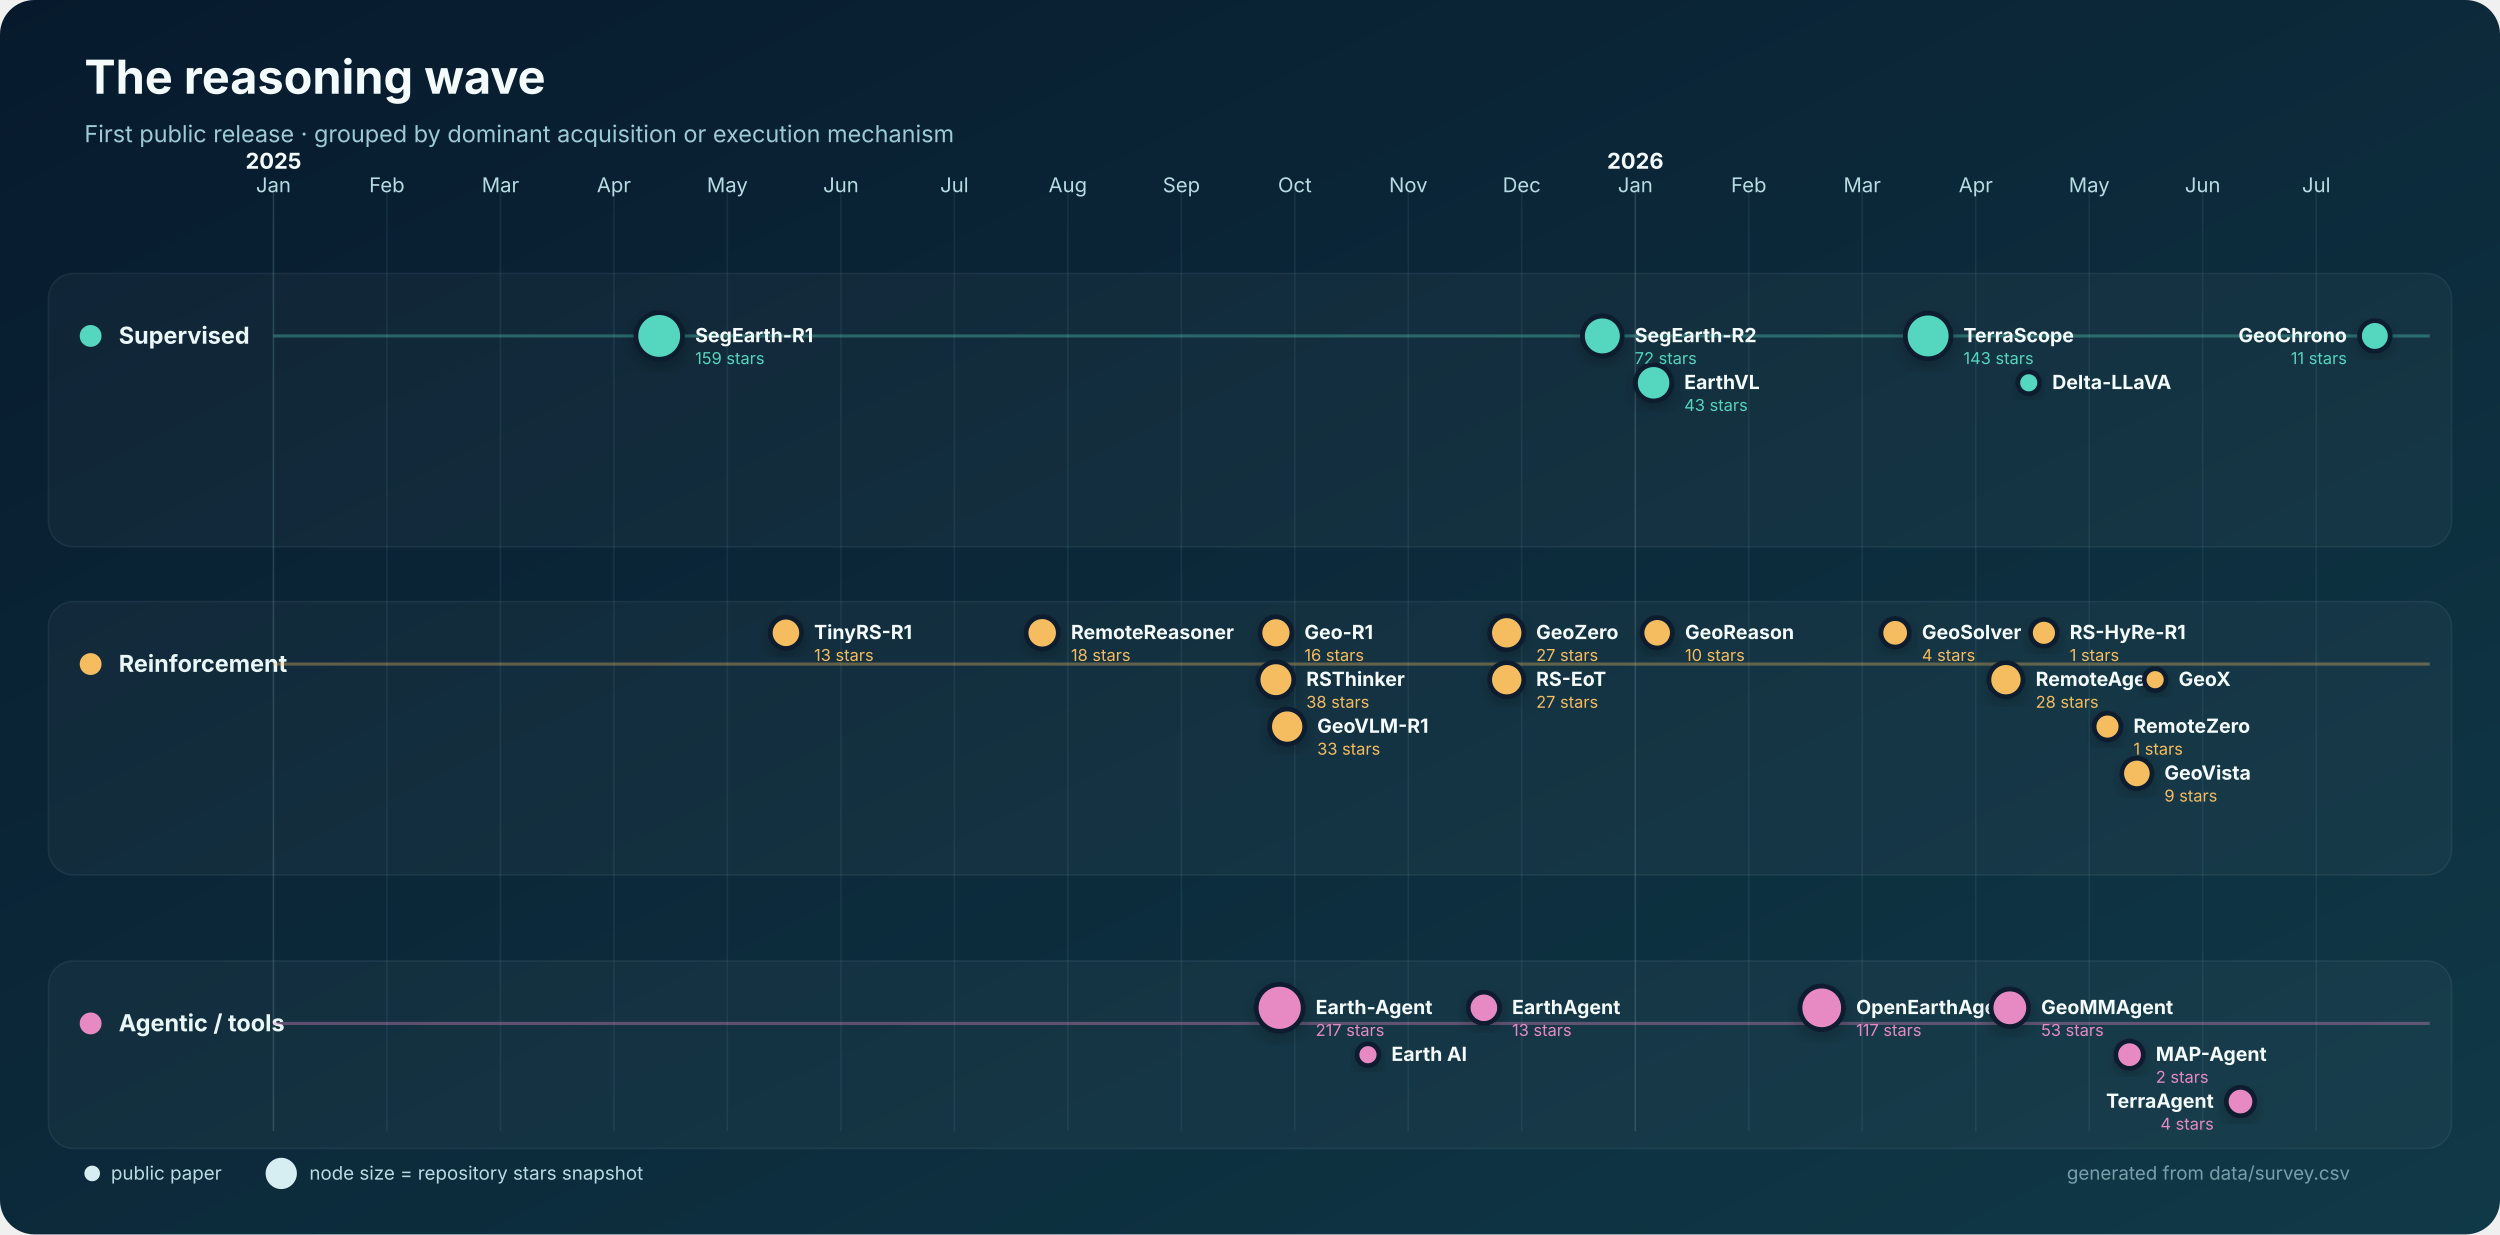
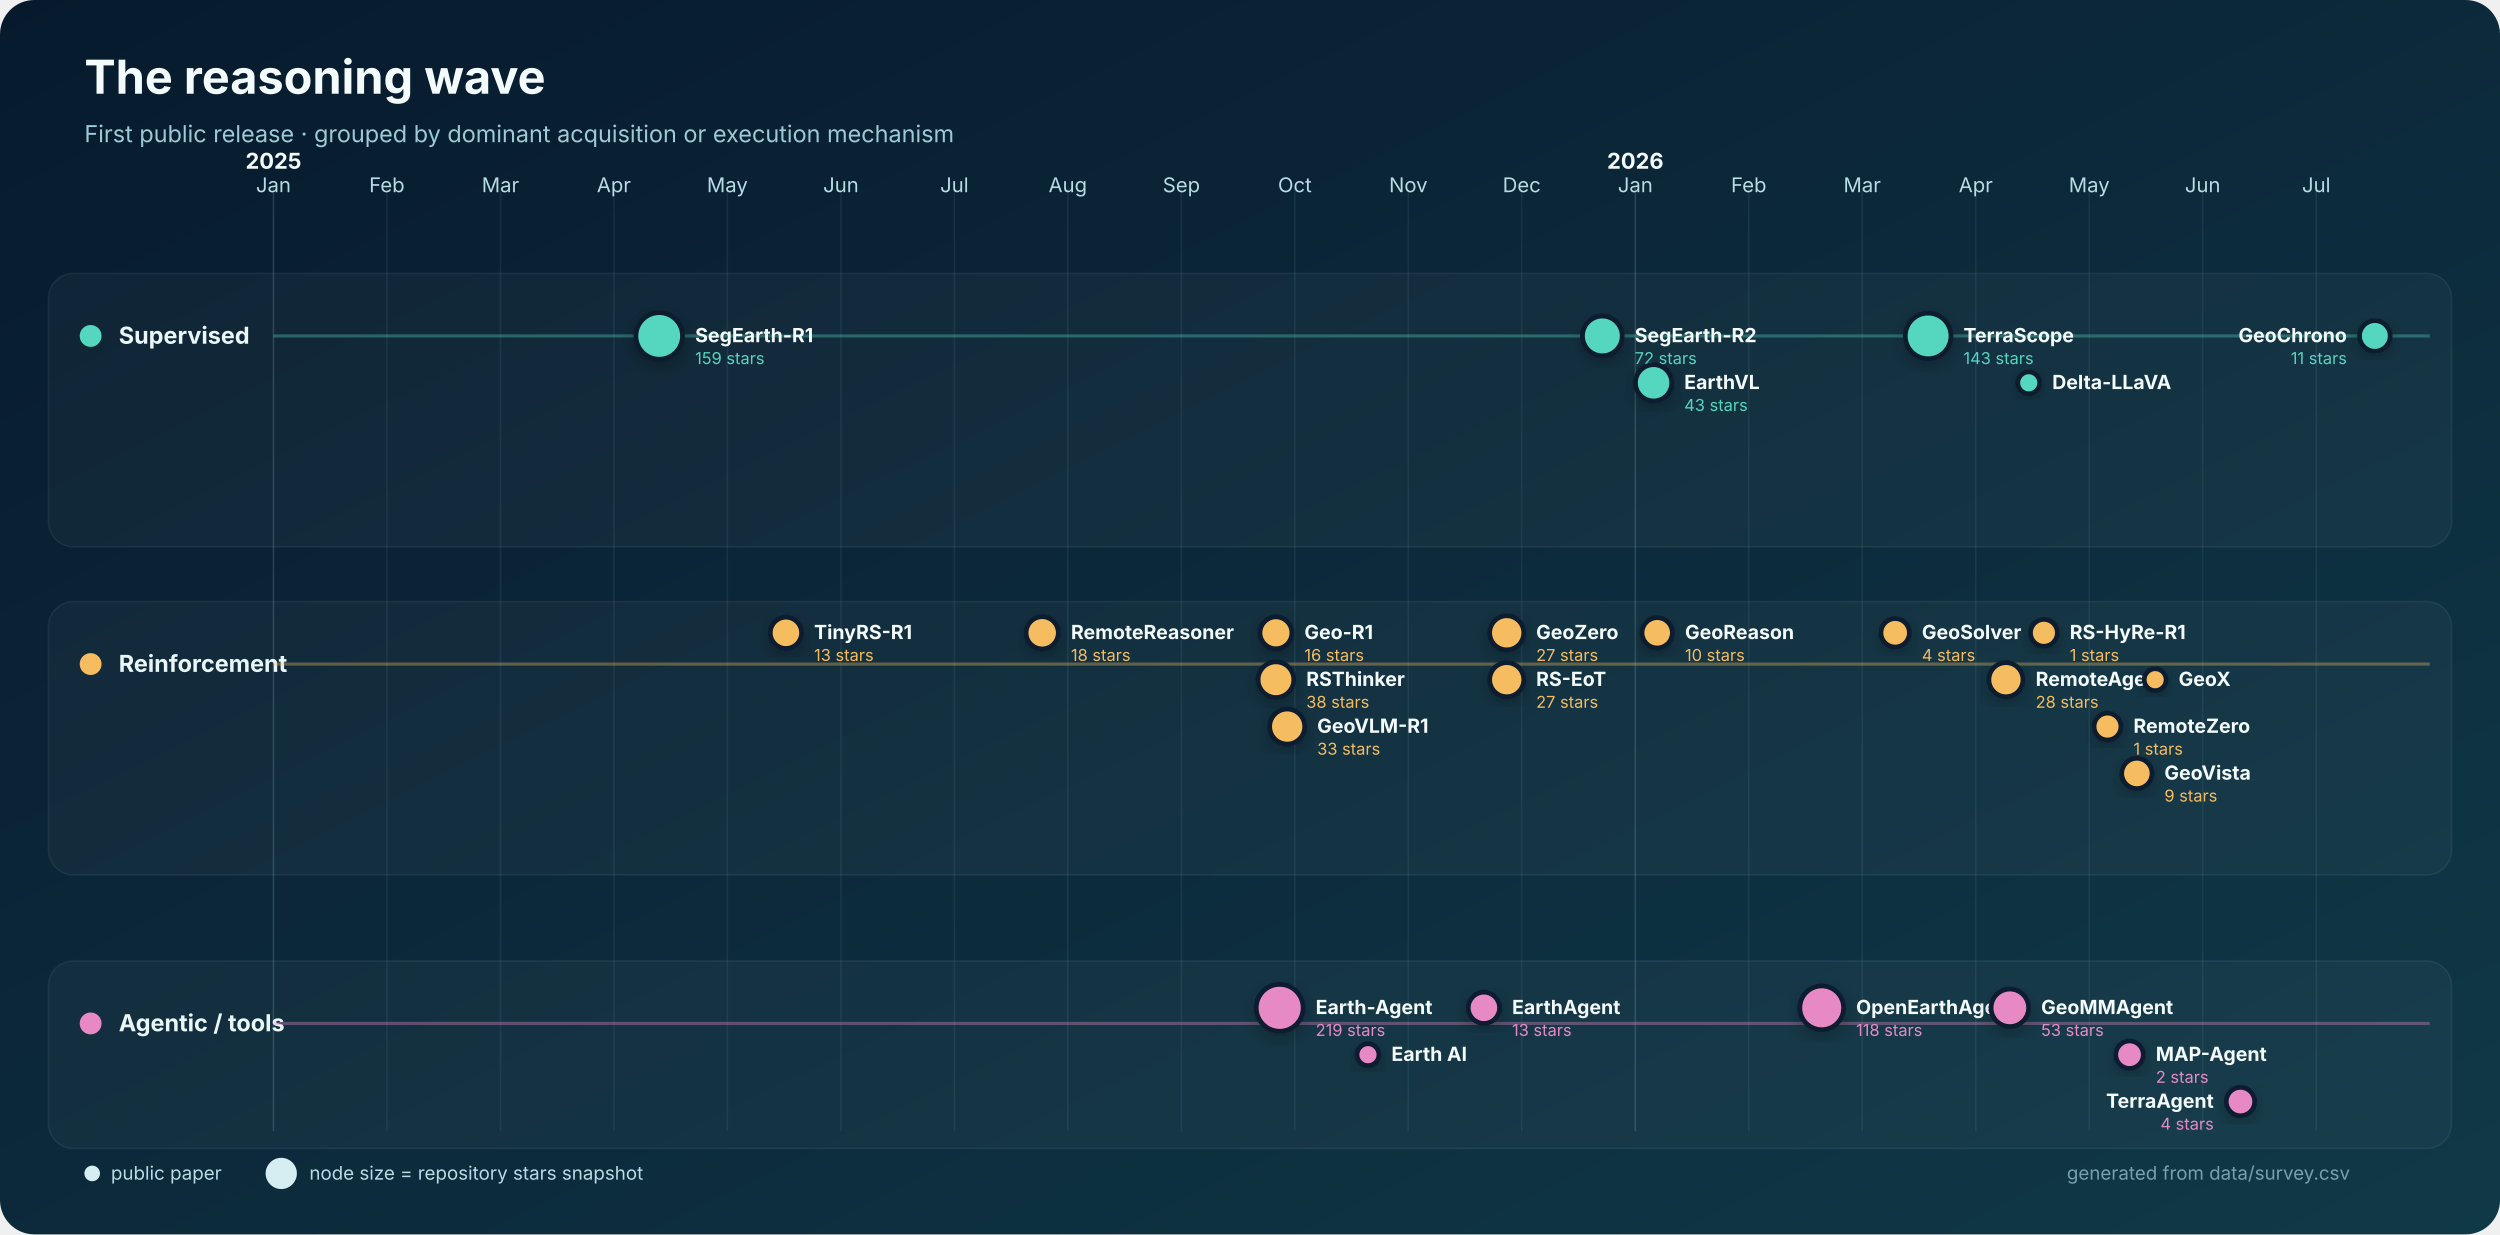
<svg xmlns="http://www.w3.org/2000/svg" width="1600" height="790" viewBox="0 0 1600 790" role="img" aria-labelledby="title desc">
  <defs>
    <linearGradient id="bg" x1="0" y1="0" x2="1" y2="1">
      <stop stop-color="#071a2d" />
      <stop offset="1" stop-color="#103947" />
    </linearGradient>
    <filter id="shadow" x="-30%" y="-30%" width="160%" height="160%">
      <feDropShadow dx="0" dy="4" stdDeviation="5" flood-color="#000" flood-opacity=".22" />
    </filter>
  </defs>
  <rect width="1600" height="790" rx="22" fill="url(#bg)" />
  <text x="54" y="60" fill="#f4fbfc" font-family="Inter,Segoe UI,Arial,sans-serif" font-size="30" font-weight="750">The reasoning wave</text>
  <text x="54" y="91" fill="#9dcbd5" font-family="Inter,Segoe UI,Arial,sans-serif" font-size="15">First public release · grouped by dominant acquisition or execution mechanism</text>
  <g font-family="Inter,Segoe UI,Arial,sans-serif">
    <line x1="175.0" y1="120" x2="175.0" y2="724" stroke="#8bb9c2" stroke-opacity=".22" />
    <text x="175.0" y="123" text-anchor="middle" fill="#b8dce3" font-size="13">Jan</text>
    <text x="175.0" y="108" text-anchor="middle" fill="#f4fbfc" font-size="14" font-weight="700">2025</text>
    <line x1="247.6" y1="120" x2="247.6" y2="724" stroke="#8bb9c2" stroke-opacity=".10" />
    <text x="247.6" y="123" text-anchor="middle" fill="#b8dce3" font-size="13">Feb</text>
    <line x1="320.3" y1="120" x2="320.3" y2="724" stroke="#8bb9c2" stroke-opacity=".10" />
    <text x="320.3" y="123" text-anchor="middle" fill="#b8dce3" font-size="13">Mar</text>
    <line x1="392.9" y1="120" x2="392.9" y2="724" stroke="#8bb9c2" stroke-opacity=".10" />
    <text x="392.9" y="123" text-anchor="middle" fill="#b8dce3" font-size="13">Apr</text>
    <line x1="465.5" y1="120" x2="465.5" y2="724" stroke="#8bb9c2" stroke-opacity=".10" />
    <text x="465.5" y="123" text-anchor="middle" fill="#b8dce3" font-size="13">May</text>
    <line x1="538.2" y1="120" x2="538.2" y2="724" stroke="#8bb9c2" stroke-opacity=".10" />
    <text x="538.2" y="123" text-anchor="middle" fill="#b8dce3" font-size="13">Jun</text>
    <line x1="610.8" y1="120" x2="610.8" y2="724" stroke="#8bb9c2" stroke-opacity=".10" />
    <text x="610.8" y="123" text-anchor="middle" fill="#b8dce3" font-size="13">Jul</text>
    <line x1="683.4" y1="120" x2="683.4" y2="724" stroke="#8bb9c2" stroke-opacity=".10" />
    <text x="683.4" y="123" text-anchor="middle" fill="#b8dce3" font-size="13">Aug</text>
    <line x1="756.1" y1="120" x2="756.1" y2="724" stroke="#8bb9c2" stroke-opacity=".10" />
    <text x="756.1" y="123" text-anchor="middle" fill="#b8dce3" font-size="13">Sep</text>
    <line x1="828.7" y1="120" x2="828.7" y2="724" stroke="#8bb9c2" stroke-opacity=".10" />
    <text x="828.7" y="123" text-anchor="middle" fill="#b8dce3" font-size="13">Oct</text>
    <line x1="901.3" y1="120" x2="901.3" y2="724" stroke="#8bb9c2" stroke-opacity=".10" />
    <text x="901.3" y="123" text-anchor="middle" fill="#b8dce3" font-size="13">Nov</text>
    <line x1="973.9" y1="120" x2="973.9" y2="724" stroke="#8bb9c2" stroke-opacity=".10" />
    <text x="973.9" y="123" text-anchor="middle" fill="#b8dce3" font-size="13">Dec</text>
    <line x1="1046.6" y1="120" x2="1046.6" y2="724" stroke="#8bb9c2" stroke-opacity=".22" />
    <text x="1046.6" y="123" text-anchor="middle" fill="#b8dce3" font-size="13">Jan</text>
    <text x="1046.6" y="108" text-anchor="middle" fill="#f4fbfc" font-size="14" font-weight="700">2026</text>
    <line x1="1119.2" y1="120" x2="1119.2" y2="724" stroke="#8bb9c2" stroke-opacity=".10" />
    <text x="1119.2" y="123" text-anchor="middle" fill="#b8dce3" font-size="13">Feb</text>
    <line x1="1191.8" y1="120" x2="1191.8" y2="724" stroke="#8bb9c2" stroke-opacity=".10" />
    <text x="1191.8" y="123" text-anchor="middle" fill="#b8dce3" font-size="13">Mar</text>
    <line x1="1264.5" y1="120" x2="1264.5" y2="724" stroke="#8bb9c2" stroke-opacity=".10" />
    <text x="1264.5" y="123" text-anchor="middle" fill="#b8dce3" font-size="13">Apr</text>
    <line x1="1337.1" y1="120" x2="1337.1" y2="724" stroke="#8bb9c2" stroke-opacity=".10" />
    <text x="1337.1" y="123" text-anchor="middle" fill="#b8dce3" font-size="13">May</text>
    <line x1="1409.7" y1="120" x2="1409.7" y2="724" stroke="#8bb9c2" stroke-opacity=".10" />
    <text x="1409.7" y="123" text-anchor="middle" fill="#b8dce3" font-size="13">Jun</text>
    <line x1="1482.4" y1="120" x2="1482.4" y2="724" stroke="#8bb9c2" stroke-opacity=".10" />
    <text x="1482.4" y="123" text-anchor="middle" fill="#b8dce3" font-size="13">Jul</text>
    <rect x="31" y="175" width="1538" height="175" rx="16" fill="#ffffff" fill-opacity=".035" stroke="#b9dfe5" stroke-opacity=".08" />
    <circle cx="58" cy="215" r="7" fill="#55d6be" />
    <text x="76" y="220" fill="#eaf7f8" font-size="15" font-weight="700">Supervised</text>
    <line x1="175" y1="215" x2="1555" y2="215" stroke="#55d6be" stroke-opacity=".35" stroke-width="2" />
    <rect x="31" y="385" width="1538" height="175" rx="16" fill="#ffffff" fill-opacity=".035" stroke="#b9dfe5" stroke-opacity=".08" />
    <circle cx="58" cy="425" r="7" fill="#f6bd60" />
    <text x="76" y="430" fill="#eaf7f8" font-size="15" font-weight="700">Reinforcement</text>
    <line x1="175" y1="425" x2="1555" y2="425" stroke="#f6bd60" stroke-opacity=".35" stroke-width="2" />
    <rect x="31" y="615" width="1538" height="120" rx="16" fill="#ffffff" fill-opacity=".035" stroke="#b9dfe5" stroke-opacity=".08" />
    <circle cx="58" cy="655" r="7" fill="#e78ac3" />
    <text x="76" y="660" fill="#eaf7f8" font-size="15" font-weight="700">Agentic / tools</text>
    <line x1="175" y1="655" x2="1555" y2="655" stroke="#e78ac3" stroke-opacity=".35" stroke-width="2" />
    <circle cx="421.9" cy="215.0" r="14.9" fill="#55d6be" stroke="#071a2d" stroke-width="3" filter="url(#shadow)" />
    <text x="444.9" y="219.0" text-anchor="start" fill="#f4fbfc" font-size="12.5" font-weight="650">SegEarth-R1</text>
    <text x="444.9" y="233.0" text-anchor="start" fill="#55d6be" font-size="10.5">159 stars</text>
    <circle cx="1025.5" cy="215.0" r="12.7" fill="#55d6be" stroke="#071a2d" stroke-width="3" filter="url(#shadow)" />
    <text x="1046.2" y="219.0" text-anchor="start" fill="#f4fbfc" font-size="12.5" font-weight="650">SegEarth-R2</text>
    <text x="1046.2" y="233.0" text-anchor="start" fill="#55d6be" font-size="10.5">72 stars</text>
    <circle cx="1058.3" cy="245.0" r="11.6" fill="#55d6be" stroke="#071a2d" stroke-width="3" filter="url(#shadow)" />
    <text x="1077.9" y="249.0" text-anchor="start" fill="#f4fbfc" font-size="12.5" font-weight="650">EarthVL</text>
    <text x="1077.9" y="263.0" text-anchor="start" fill="#55d6be" font-size="10.5">43 stars</text>
    <circle cx="1234.0" cy="215.0" r="14.6" fill="#55d6be" stroke="#071a2d" stroke-width="3" filter="url(#shadow)" />
    <text x="1256.6" y="219.0" text-anchor="start" fill="#f4fbfc" font-size="12.5" font-weight="650">TerraScope</text>
    <text x="1256.6" y="233.0" text-anchor="start" fill="#55d6be" font-size="10.5">143 stars</text>
    <circle cx="1298.4" cy="245.0" r="7.0" fill="#55d6be" stroke="#071a2d" stroke-width="3" filter="url(#shadow)" />
    <text x="1313.4" y="249.0" text-anchor="start" fill="#f4fbfc" font-size="12.5" font-weight="650">Delta-LLaVA</text>
    <circle cx="1519.9" cy="215.0" r="9.8" fill="#55d6be" stroke="#071a2d" stroke-width="3" filter="url(#shadow)" />
    <text x="1502.0" y="219.0" text-anchor="end" fill="#f4fbfc" font-size="12.5" font-weight="650">GeoChrono</text>
    <text x="1502.0" y="233.0" text-anchor="end" fill="#55d6be" font-size="10.5">11 stars</text>
    <circle cx="503.0" cy="405.0" r="10.0" fill="#f6bd60" stroke="#071a2d" stroke-width="3" filter="url(#shadow)" />
    <text x="521.0" y="409.0" text-anchor="start" fill="#f4fbfc" font-size="12.5" font-weight="650">TinyRS-R1</text>
    <text x="521.0" y="423.0" text-anchor="start" fill="#f6bd60" font-size="10.5">13 stars</text>
    <circle cx="667.0" cy="405.0" r="10.3" fill="#f6bd60" stroke="#071a2d" stroke-width="3" filter="url(#shadow)" />
    <text x="685.4" y="409.0" text-anchor="start" fill="#f4fbfc" font-size="12.5" font-weight="650">RemoteReasoner</text>
    <text x="685.4" y="423.0" text-anchor="start" fill="#f6bd60" font-size="10.5">18 stars</text>
    <circle cx="816.6" cy="405.0" r="10.2" fill="#f6bd60" stroke="#071a2d" stroke-width="3" filter="url(#shadow)" />
    <text x="834.8" y="409.0" text-anchor="start" fill="#f4fbfc" font-size="12.5" font-weight="650">Geo-R1</text>
    <text x="834.8" y="423.0" text-anchor="start" fill="#f6bd60" font-size="10.5">16 stars</text>
    <circle cx="816.6" cy="435.0" r="11.4" fill="#f6bd60" stroke="#071a2d" stroke-width="3" filter="url(#shadow)" />
    <text x="836.0" y="439.0" text-anchor="start" fill="#f4fbfc" font-size="12.5" font-weight="650">RSThinker</text>
    <text x="836.0" y="453.0" text-anchor="start" fill="#f6bd60" font-size="10.5">38 stars</text>
    <circle cx="823.8" cy="465.0" r="11.2" fill="#f6bd60" stroke="#071a2d" stroke-width="3" filter="url(#shadow)" />
    <text x="843.0" y="469.0" text-anchor="start" fill="#f4fbfc" font-size="12.5" font-weight="650">GeoVLM-R1</text>
    <text x="843.0" y="483.0" text-anchor="start" fill="#f6bd60" font-size="10.5">33 stars</text>
    <circle cx="964.3" cy="405.0" r="10.9" fill="#f6bd60" stroke="#071a2d" stroke-width="3" filter="url(#shadow)" />
    <text x="983.1" y="409.0" text-anchor="start" fill="#f4fbfc" font-size="12.5" font-weight="650">GeoZero</text>
    <text x="983.1" y="423.0" text-anchor="start" fill="#f6bd60" font-size="10.5">27 stars</text>
    <circle cx="964.3" cy="435.0" r="10.9" fill="#f6bd60" stroke="#071a2d" stroke-width="3" filter="url(#shadow)" />
    <text x="983.1" y="439.0" text-anchor="start" fill="#f4fbfc" font-size="12.5" font-weight="650">RS-EoT</text>
    <text x="983.1" y="453.0" text-anchor="start" fill="#f6bd60" font-size="10.5">27 stars</text>
    <circle cx="1060.6" cy="405.0" r="9.7" fill="#f6bd60" stroke="#071a2d" stroke-width="3" filter="url(#shadow)" />
    <text x="1078.4" y="409.0" text-anchor="start" fill="#f4fbfc" font-size="12.5" font-weight="650">GeoReason</text>
    <text x="1078.4" y="423.0" text-anchor="start" fill="#f6bd60" font-size="10.5">10 stars</text>
    <circle cx="1212.9" cy="405.0" r="9.1" fill="#f6bd60" stroke="#071a2d" stroke-width="3" filter="url(#shadow)" />
    <text x="1230.0" y="409.0" text-anchor="start" fill="#f4fbfc" font-size="12.5" font-weight="650">GeoSolver</text>
    <text x="1230.0" y="423.0" text-anchor="start" fill="#f6bd60" font-size="10.5">4 stars</text>
    <circle cx="1283.8" cy="435.0" r="10.9" fill="#f6bd60" stroke="#071a2d" stroke-width="3" filter="url(#shadow)" />
    <text x="1302.8" y="439.0" text-anchor="start" fill="#f4fbfc" font-size="12.5" font-weight="650">RemoteAgent</text>
    <text x="1302.8" y="453.0" text-anchor="start" fill="#f6bd60" font-size="10.5">28 stars</text>
    <circle cx="1308.1" cy="405.0" r="8.6" fill="#f6bd60" stroke="#071a2d" stroke-width="3" filter="url(#shadow)" />
    <text x="1324.6" y="409.0" text-anchor="start" fill="#f4fbfc" font-size="12.5" font-weight="650">RS-HyRe-R1</text>
    <text x="1324.6" y="423.0" text-anchor="start" fill="#f6bd60" font-size="10.5">1 stars</text>
    <circle cx="1348.8" cy="465.0" r="8.6" fill="#f6bd60" stroke="#071a2d" stroke-width="3" filter="url(#shadow)" />
    <text x="1365.4" y="469.0" text-anchor="start" fill="#f4fbfc" font-size="12.5" font-weight="650">RemoteZero</text>
    <text x="1365.4" y="483.0" text-anchor="start" fill="#f6bd60" font-size="10.5">1 stars</text>
    <circle cx="1367.6" cy="495.0" r="9.7" fill="#f6bd60" stroke="#071a2d" stroke-width="3" filter="url(#shadow)" />
    <text x="1385.2" y="499.0" text-anchor="start" fill="#f4fbfc" font-size="12.5" font-weight="650">GeoVista</text>
    <text x="1385.2" y="513.0" text-anchor="start" fill="#f6bd60" font-size="10.5">9 stars</text>
    <circle cx="1379.3" cy="435.0" r="7.0" fill="#f6bd60" stroke="#071a2d" stroke-width="3" filter="url(#shadow)" />
    <text x="1394.3" y="439.0" text-anchor="start" fill="#f4fbfc" font-size="12.5" font-weight="650">GeoX</text>
    <circle cx="819.0" cy="645.0" r="15.0" fill="#e78ac3" stroke="#071a2d" stroke-width="3" filter="url(#shadow)" />
    <text x="842.0" y="649.0" text-anchor="start" fill="#f4fbfc" font-size="12.5" font-weight="650">Earth-Agent</text>
-     <text x="842.0" y="663.0" text-anchor="start" fill="#e78ac3" font-size="10.5">217 stars</text>
+     <text x="842.0" y="663.0" text-anchor="start" fill="#e78ac3" font-size="10.5">219 stars</text>
    <circle cx="875.5" cy="675.0" r="7.0" fill="#e78ac3" stroke="#071a2d" stroke-width="3" filter="url(#shadow)" />
    <text x="890.5" y="679.0" text-anchor="start" fill="#f4fbfc" font-size="12.5" font-weight="650">Earth AI</text>
    <circle cx="949.7" cy="645.0" r="10.0" fill="#e78ac3" stroke="#071a2d" stroke-width="3" filter="url(#shadow)" />
    <text x="967.7" y="649.0" text-anchor="start" fill="#f4fbfc" font-size="12.5" font-weight="650">EarthAgent</text>
    <text x="967.7" y="663.0" text-anchor="start" fill="#e78ac3" font-size="10.5">13 stars</text>
-     <circle cx="1165.9" cy="645.0" r="13.9" fill="#e78ac3" stroke="#071a2d" stroke-width="3" filter="url(#shadow)" />
+     <circle cx="1165.9" cy="645.0" r="14.0" fill="#e78ac3" stroke="#071a2d" stroke-width="3" filter="url(#shadow)" />
    <text x="1187.9" y="649.0" text-anchor="start" fill="#f4fbfc" font-size="12.5" font-weight="650">OpenEarthAgent</text>
-     <text x="1187.9" y="663.0" text-anchor="start" fill="#e78ac3" font-size="10.5">117 stars</text>
+     <text x="1187.9" y="663.0" text-anchor="start" fill="#e78ac3" font-size="10.5">118 stars</text>
    <circle cx="1286.3" cy="645.0" r="12.0" fill="#e78ac3" stroke="#071a2d" stroke-width="3" filter="url(#shadow)" />
    <text x="1306.3" y="649.0" text-anchor="start" fill="#f4fbfc" font-size="12.5" font-weight="650">GeoMMAgent</text>
    <text x="1306.3" y="663.0" text-anchor="start" fill="#e78ac3" font-size="10.5">53 stars</text>
    <circle cx="1362.9" cy="675.0" r="8.8" fill="#e78ac3" stroke="#071a2d" stroke-width="3" filter="url(#shadow)" />
    <text x="1379.7" y="679.0" text-anchor="start" fill="#f4fbfc" font-size="12.5" font-weight="650">MAP-Agent</text>
    <text x="1379.7" y="693.0" text-anchor="start" fill="#e78ac3" font-size="10.5">2 stars</text>
    <circle cx="1433.9" cy="705.0" r="9.1" fill="#e78ac3" stroke="#071a2d" stroke-width="3" filter="url(#shadow)" />
    <text x="1416.8" y="709.0" text-anchor="end" fill="#f4fbfc" font-size="12.5" font-weight="650">TerraAgent</text>
    <text x="1416.8" y="723.0" text-anchor="end" fill="#e78ac3" font-size="10.5">4 stars</text>
    <g transform="translate(54 751)" font-size="12">
      <circle cx="5" cy="0" r="5" fill="#d6eef2" />
      <text x="17" y="4" fill="#b8dce3">public paper</text>
      <circle cx="126" cy="0" r="10" fill="#d6eef2" />
      <text x="144" y="4" fill="#b8dce3">node size = repository stars snapshot</text>
      <text x="1450" y="4" text-anchor="end" fill="#799faa">generated from data/survey.csv</text>
    </g>
  </g>
</svg>
